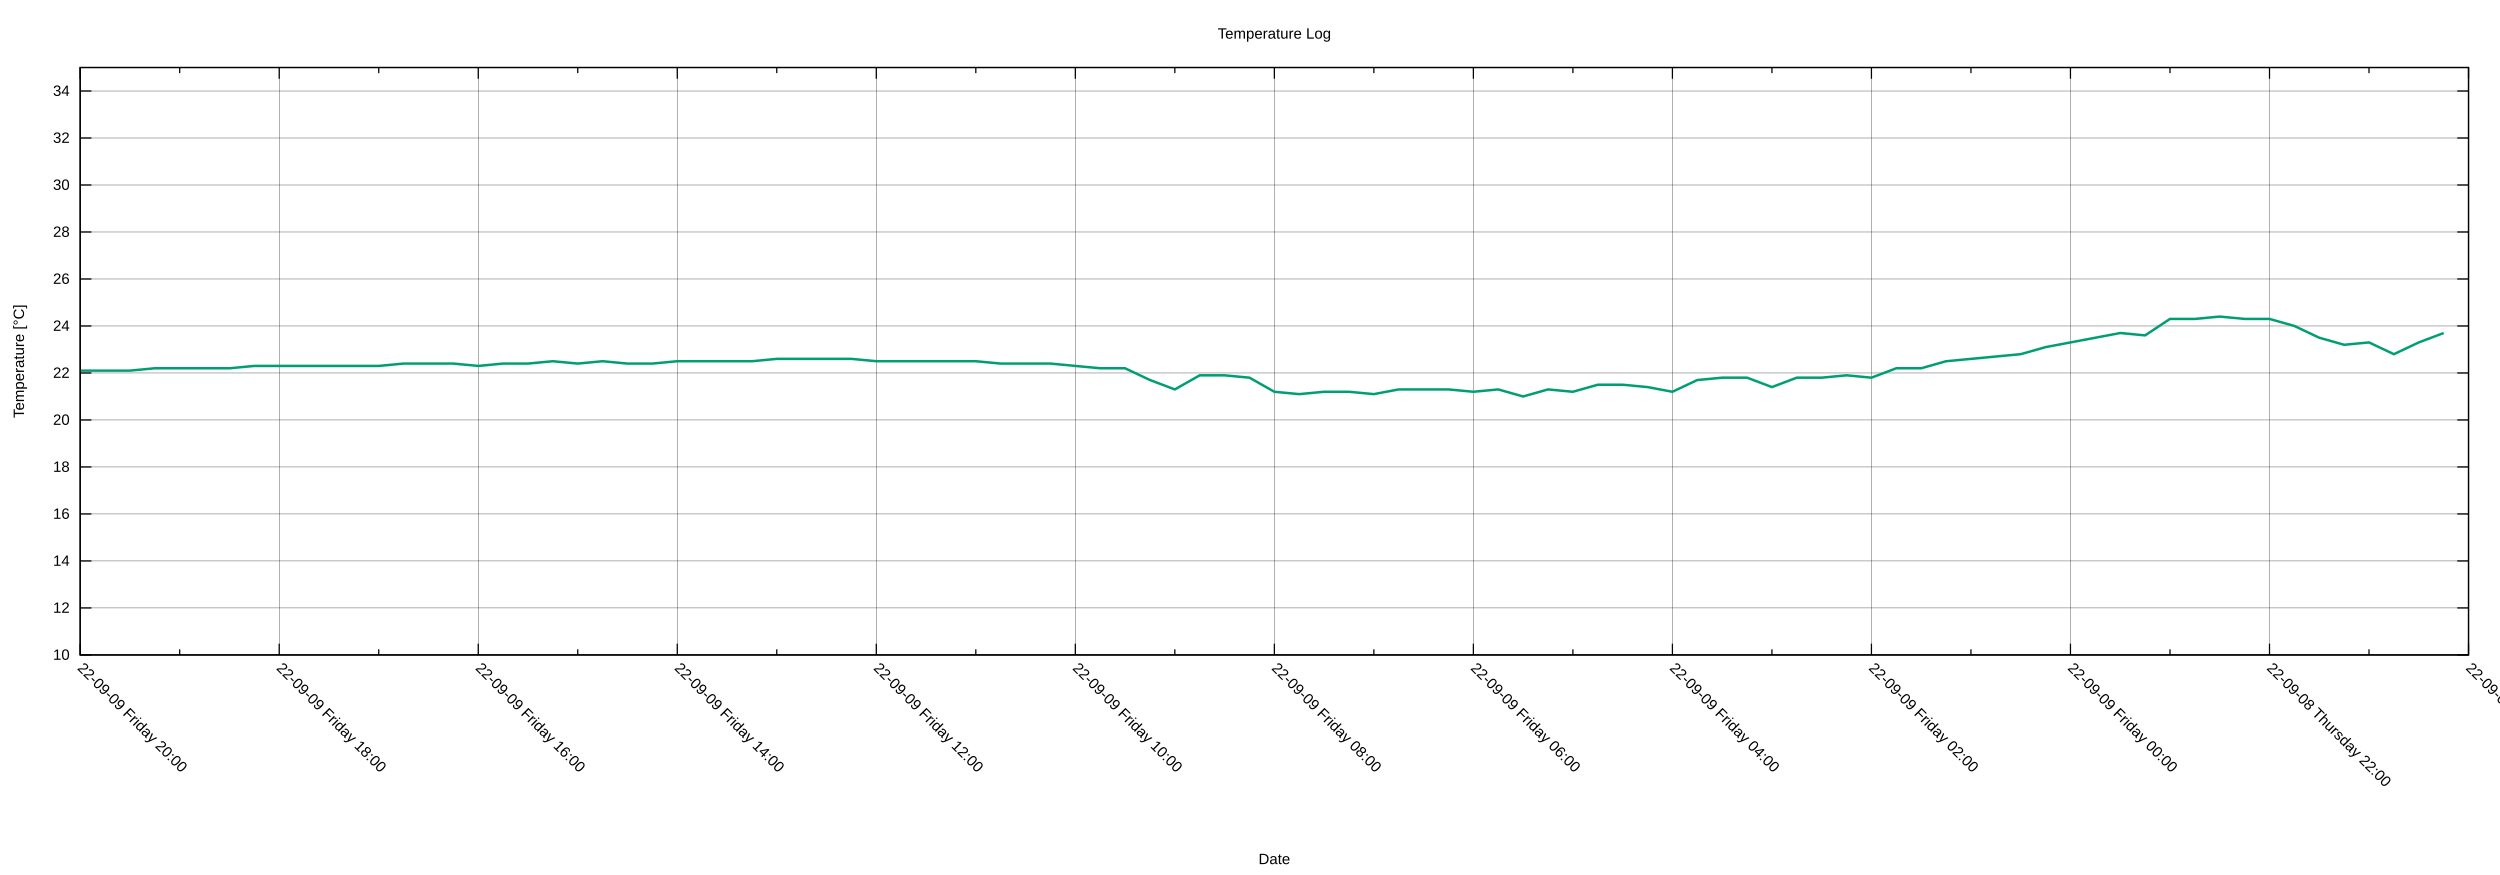
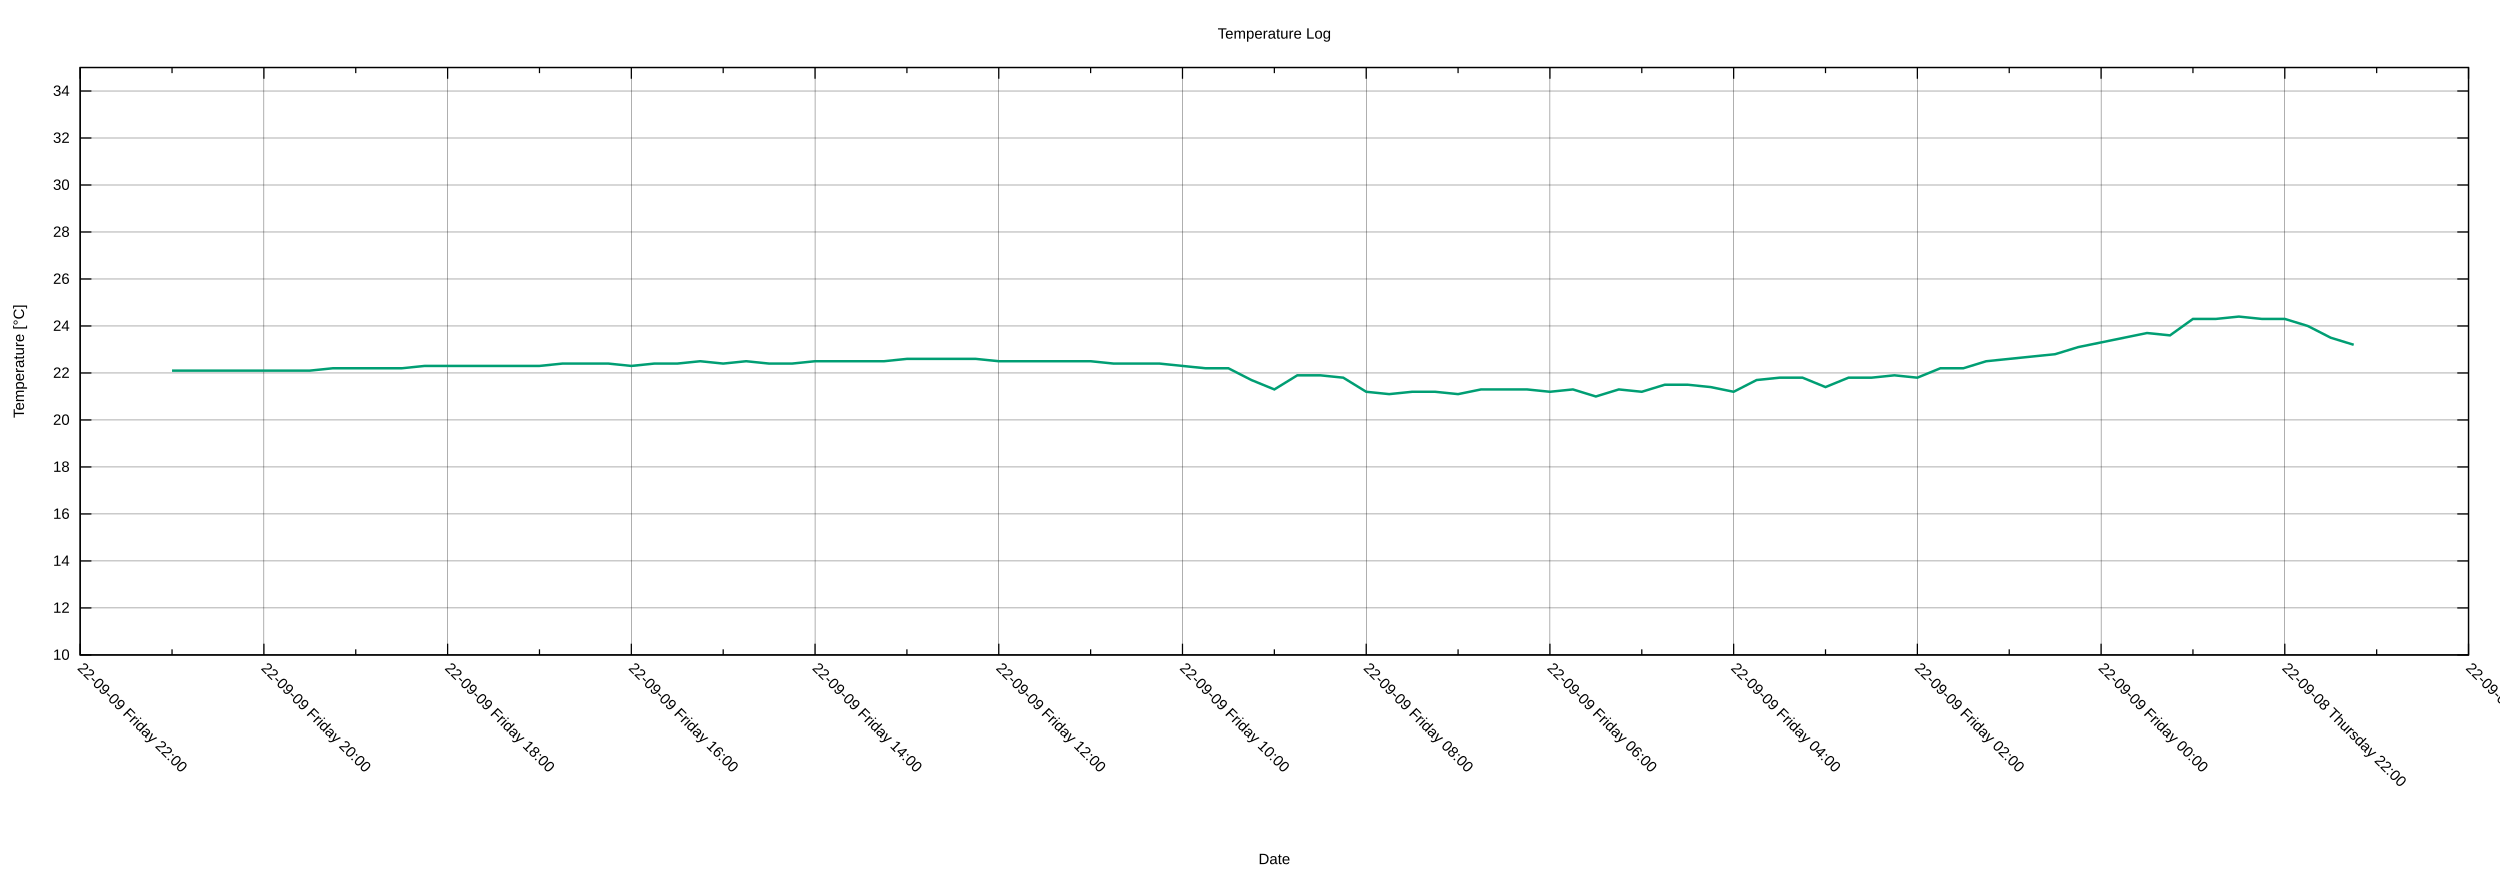
<svg xmlns="http://www.w3.org/2000/svg" xmlns:xlink="http://www.w3.org/1999/xlink" width="2000" height="700" viewBox="0 0 2000 700">
  <g id="gnuplot_canvas">
    <rect x="0" y="0" width="2000" height="700" fill="none" />
    <defs>
      <circle id="gpDot" r="0.5" stroke-width="0.5" stroke="currentColor" />
      <path id="gpPt0" stroke-width="0.222" stroke="currentColor" d="M-1,0 h2 M0,-1 v2" />
      <path id="gpPt1" stroke-width="0.222" stroke="currentColor" d="M-1,-1 L1,1 M1,-1 L-1,1" />
      <path id="gpPt2" stroke-width="0.222" stroke="currentColor" d="M-1,0 L1,0 M0,-1 L0,1 M-1,-1 L1,1 M-1,1 L1,-1" />
      <rect id="gpPt3" stroke-width="0.222" stroke="currentColor" x="-1" y="-1" width="2" height="2" />
      <rect id="gpPt4" stroke-width="0.222" stroke="currentColor" fill="currentColor" x="-1" y="-1" width="2" height="2" />
      <circle id="gpPt5" stroke-width="0.222" stroke="currentColor" cx="0" cy="0" r="1" />
      <use xlink:href="#gpPt5" id="gpPt6" fill="currentColor" stroke="none" />
      <path id="gpPt7" stroke-width="0.222" stroke="currentColor" d="M0,-1.33 L-1.33,0.67 L1.33,0.67 z" />
      <use xlink:href="#gpPt7" id="gpPt8" fill="currentColor" stroke="none" />
      <use xlink:href="#gpPt7" id="gpPt9" stroke="currentColor" transform="rotate(180)" />
      <use xlink:href="#gpPt9" id="gpPt10" fill="currentColor" stroke="none" />
      <use xlink:href="#gpPt3" id="gpPt11" stroke="currentColor" transform="rotate(45)" />
      <use xlink:href="#gpPt11" id="gpPt12" fill="currentColor" stroke="none" />
      <path id="gpPt13" stroke-width="0.222" stroke="currentColor" d="M0,1.330 L1.265,0.411 L0.782,-1.067 L-0.782,-1.076 L-1.265,0.411 z" />
      <use xlink:href="#gpPt13" id="gpPt14" fill="currentColor" stroke="none" />
      <filter id="textbox" filterUnits="objectBoundingBox" x="0" y="0" height="1" width="1">
        <feFlood flood-color="white" flood-opacity="1" result="bgnd" />
        <feComposite in="SourceGraphic" in2="bgnd" operator="atop" />
      </filter>
      <filter id="greybox" filterUnits="objectBoundingBox" x="0" y="0" height="1" width="1">
        <feFlood flood-color="lightgrey" flood-opacity="1" result="grey" />
        <feComposite in="SourceGraphic" in2="grey" operator="atop" />
      </filter>
    </defs>
    <g fill="none" color="white" stroke="currentColor" stroke-width="1.00" stroke-linecap="butt" stroke-linejoin="miter">
</g>
    <g fill="none" color="black" stroke="currentColor" stroke-width="1.00" stroke-linecap="butt" stroke-linejoin="miter">
</g>
    <g fill="none" color="black" stroke="black" stroke-width="0.25" stroke-linecap="butt" stroke-linejoin="miter">
</g>
    <g fill="none" color="black" stroke="currentColor" stroke-width="0.25" stroke-linecap="butt" stroke-linejoin="miter">
      <path stroke="black" class="gridline" d="M64.14,523.95 L1974.82,523.95  " />
    </g>
    <g fill="none" color="black" stroke="black" stroke-width="1.00" stroke-linecap="butt" stroke-linejoin="miter">
</g>
    <g fill="none" color="black" stroke="currentColor" stroke-width="1.00" stroke-linecap="butt" stroke-linejoin="miter">
      <path stroke="black" d="M64.14,523.95 L73.14,523.95 M1974.82,523.95 L1965.82,523.95  " />
      <g transform="translate(55.75,527.85)" stroke="none" fill="black" font-family="Arial" font-size="12.00" text-anchor="end">
        <text>
          <tspan font-family="Arial"> 10</tspan>
        </text>
      </g>
    </g>
    <g fill="none" color="black" stroke="currentColor" stroke-width="1.00" stroke-linecap="butt" stroke-linejoin="miter">
</g>
    <g fill="none" color="black" stroke="black" stroke-width="0.25" stroke-linecap="butt" stroke-linejoin="miter">
</g>
    <g fill="none" color="black" stroke="currentColor" stroke-width="0.25" stroke-linecap="butt" stroke-linejoin="miter">
      <path stroke="black" class="gridline" d="M64.14,486.35 L1974.82,486.35  " />
    </g>
    <g fill="none" color="black" stroke="black" stroke-width="1.00" stroke-linecap="butt" stroke-linejoin="miter">
</g>
    <g fill="none" color="black" stroke="currentColor" stroke-width="1.00" stroke-linecap="butt" stroke-linejoin="miter">
      <path stroke="black" d="M64.14,486.35 L73.14,486.35 M1974.82,486.35 L1965.82,486.35  " />
      <g transform="translate(55.75,490.25)" stroke="none" fill="black" font-family="Arial" font-size="12.00" text-anchor="end">
        <text>
          <tspan font-family="Arial"> 12</tspan>
        </text>
      </g>
    </g>
    <g fill="none" color="black" stroke="currentColor" stroke-width="1.00" stroke-linecap="butt" stroke-linejoin="miter">
</g>
    <g fill="none" color="black" stroke="black" stroke-width="0.25" stroke-linecap="butt" stroke-linejoin="miter">
</g>
    <g fill="none" color="black" stroke="currentColor" stroke-width="0.25" stroke-linecap="butt" stroke-linejoin="miter">
      <path stroke="black" class="gridline" d="M64.14,448.76 L1974.82,448.76  " />
    </g>
    <g fill="none" color="black" stroke="black" stroke-width="1.00" stroke-linecap="butt" stroke-linejoin="miter">
</g>
    <g fill="none" color="black" stroke="currentColor" stroke-width="1.00" stroke-linecap="butt" stroke-linejoin="miter">
      <path stroke="black" d="M64.14,448.76 L73.14,448.76 M1974.82,448.76 L1965.82,448.76  " />
      <g transform="translate(55.75,452.66)" stroke="none" fill="black" font-family="Arial" font-size="12.00" text-anchor="end">
        <text>
          <tspan font-family="Arial"> 14</tspan>
        </text>
      </g>
    </g>
    <g fill="none" color="black" stroke="currentColor" stroke-width="1.00" stroke-linecap="butt" stroke-linejoin="miter">
</g>
    <g fill="none" color="black" stroke="black" stroke-width="0.25" stroke-linecap="butt" stroke-linejoin="miter">
</g>
    <g fill="none" color="black" stroke="currentColor" stroke-width="0.25" stroke-linecap="butt" stroke-linejoin="miter">
      <path stroke="black" class="gridline" d="M64.14,411.16 L1974.82,411.16  " />
    </g>
    <g fill="none" color="black" stroke="black" stroke-width="1.00" stroke-linecap="butt" stroke-linejoin="miter">
</g>
    <g fill="none" color="black" stroke="currentColor" stroke-width="1.00" stroke-linecap="butt" stroke-linejoin="miter">
      <path stroke="black" d="M64.14,411.16 L73.14,411.16 M1974.82,411.16 L1965.82,411.16  " />
      <g transform="translate(55.75,415.06)" stroke="none" fill="black" font-family="Arial" font-size="12.00" text-anchor="end">
        <text>
          <tspan font-family="Arial"> 16</tspan>
        </text>
      </g>
    </g>
    <g fill="none" color="black" stroke="currentColor" stroke-width="1.00" stroke-linecap="butt" stroke-linejoin="miter">
</g>
    <g fill="none" color="black" stroke="black" stroke-width="0.25" stroke-linecap="butt" stroke-linejoin="miter">
</g>
    <g fill="none" color="black" stroke="currentColor" stroke-width="0.25" stroke-linecap="butt" stroke-linejoin="miter">
      <path stroke="black" class="gridline" d="M64.14,373.57 L1974.82,373.57  " />
    </g>
    <g fill="none" color="black" stroke="black" stroke-width="1.00" stroke-linecap="butt" stroke-linejoin="miter">
</g>
    <g fill="none" color="black" stroke="currentColor" stroke-width="1.00" stroke-linecap="butt" stroke-linejoin="miter">
      <path stroke="black" d="M64.14,373.57 L73.14,373.57 M1974.82,373.57 L1965.82,373.57  " />
      <g transform="translate(55.75,377.47)" stroke="none" fill="black" font-family="Arial" font-size="12.00" text-anchor="end">
        <text>
          <tspan font-family="Arial"> 18</tspan>
        </text>
      </g>
    </g>
    <g fill="none" color="black" stroke="currentColor" stroke-width="1.00" stroke-linecap="butt" stroke-linejoin="miter">
</g>
    <g fill="none" color="black" stroke="black" stroke-width="0.25" stroke-linecap="butt" stroke-linejoin="miter">
</g>
    <g fill="none" color="black" stroke="currentColor" stroke-width="0.25" stroke-linecap="butt" stroke-linejoin="miter">
      <path stroke="black" class="gridline" d="M64.14,335.97 L1974.82,335.97  " />
    </g>
    <g fill="none" color="black" stroke="black" stroke-width="1.00" stroke-linecap="butt" stroke-linejoin="miter">
</g>
    <g fill="none" color="black" stroke="currentColor" stroke-width="1.00" stroke-linecap="butt" stroke-linejoin="miter">
      <path stroke="black" d="M64.14,335.97 L73.14,335.97 M1974.82,335.97 L1965.82,335.97  " />
      <g transform="translate(55.75,339.87)" stroke="none" fill="black" font-family="Arial" font-size="12.00" text-anchor="end">
        <text>
          <tspan font-family="Arial"> 20</tspan>
        </text>
      </g>
    </g>
    <g fill="none" color="black" stroke="currentColor" stroke-width="1.00" stroke-linecap="butt" stroke-linejoin="miter">
</g>
    <g fill="none" color="black" stroke="black" stroke-width="0.25" stroke-linecap="butt" stroke-linejoin="miter">
</g>
    <g fill="none" color="black" stroke="currentColor" stroke-width="0.25" stroke-linecap="butt" stroke-linejoin="miter">
      <path stroke="black" class="gridline" d="M64.14,298.38 L1974.82,298.38  " />
    </g>
    <g fill="none" color="black" stroke="black" stroke-width="1.00" stroke-linecap="butt" stroke-linejoin="miter">
</g>
    <g fill="none" color="black" stroke="currentColor" stroke-width="1.00" stroke-linecap="butt" stroke-linejoin="miter">
      <path stroke="black" d="M64.14,298.38 L73.14,298.38 M1974.82,298.38 L1965.82,298.38  " />
      <g transform="translate(55.75,302.28)" stroke="none" fill="black" font-family="Arial" font-size="12.00" text-anchor="end">
        <text>
          <tspan font-family="Arial"> 22</tspan>
        </text>
      </g>
    </g>
    <g fill="none" color="black" stroke="currentColor" stroke-width="1.00" stroke-linecap="butt" stroke-linejoin="miter">
</g>
    <g fill="none" color="black" stroke="black" stroke-width="0.25" stroke-linecap="butt" stroke-linejoin="miter">
</g>
    <g fill="none" color="black" stroke="currentColor" stroke-width="0.25" stroke-linecap="butt" stroke-linejoin="miter">
      <path stroke="black" class="gridline" d="M64.14,260.78 L1974.82,260.78  " />
    </g>
    <g fill="none" color="black" stroke="black" stroke-width="1.00" stroke-linecap="butt" stroke-linejoin="miter">
</g>
    <g fill="none" color="black" stroke="currentColor" stroke-width="1.00" stroke-linecap="butt" stroke-linejoin="miter">
      <path stroke="black" d="M64.14,260.78 L73.14,260.78 M1974.82,260.78 L1965.82,260.78  " />
      <g transform="translate(55.75,264.68)" stroke="none" fill="black" font-family="Arial" font-size="12.00" text-anchor="end">
        <text>
          <tspan font-family="Arial"> 24</tspan>
        </text>
      </g>
    </g>
    <g fill="none" color="black" stroke="currentColor" stroke-width="1.00" stroke-linecap="butt" stroke-linejoin="miter">
</g>
    <g fill="none" color="black" stroke="black" stroke-width="0.25" stroke-linecap="butt" stroke-linejoin="miter">
</g>
    <g fill="none" color="black" stroke="currentColor" stroke-width="0.25" stroke-linecap="butt" stroke-linejoin="miter">
      <path stroke="black" class="gridline" d="M64.14,223.19 L1974.82,223.19  " />
    </g>
    <g fill="none" color="black" stroke="black" stroke-width="1.00" stroke-linecap="butt" stroke-linejoin="miter">
</g>
    <g fill="none" color="black" stroke="currentColor" stroke-width="1.00" stroke-linecap="butt" stroke-linejoin="miter">
      <path stroke="black" d="M64.14,223.19 L73.14,223.19 M1974.82,223.19 L1965.82,223.19  " />
      <g transform="translate(55.75,227.09)" stroke="none" fill="black" font-family="Arial" font-size="12.00" text-anchor="end">
        <text>
          <tspan font-family="Arial"> 26</tspan>
        </text>
      </g>
    </g>
    <g fill="none" color="black" stroke="currentColor" stroke-width="1.00" stroke-linecap="butt" stroke-linejoin="miter">
</g>
    <g fill="none" color="black" stroke="black" stroke-width="0.25" stroke-linecap="butt" stroke-linejoin="miter">
</g>
    <g fill="none" color="black" stroke="currentColor" stroke-width="0.25" stroke-linecap="butt" stroke-linejoin="miter">
      <path stroke="black" class="gridline" d="M64.14,185.59 L1974.82,185.59  " />
    </g>
    <g fill="none" color="black" stroke="black" stroke-width="1.00" stroke-linecap="butt" stroke-linejoin="miter">
</g>
    <g fill="none" color="black" stroke="currentColor" stroke-width="1.00" stroke-linecap="butt" stroke-linejoin="miter">
      <path stroke="black" d="M64.14,185.59 L73.14,185.59 M1974.82,185.59 L1965.82,185.59  " />
      <g transform="translate(55.75,189.49)" stroke="none" fill="black" font-family="Arial" font-size="12.00" text-anchor="end">
        <text>
          <tspan font-family="Arial"> 28</tspan>
        </text>
      </g>
    </g>
    <g fill="none" color="black" stroke="currentColor" stroke-width="1.00" stroke-linecap="butt" stroke-linejoin="miter">
</g>
    <g fill="none" color="black" stroke="black" stroke-width="0.25" stroke-linecap="butt" stroke-linejoin="miter">
</g>
    <g fill="none" color="black" stroke="currentColor" stroke-width="0.25" stroke-linecap="butt" stroke-linejoin="miter">
      <path stroke="black" class="gridline" d="M64.14,148.00 L1974.82,148.00  " />
    </g>
    <g fill="none" color="black" stroke="black" stroke-width="1.00" stroke-linecap="butt" stroke-linejoin="miter">
</g>
    <g fill="none" color="black" stroke="currentColor" stroke-width="1.00" stroke-linecap="butt" stroke-linejoin="miter">
      <path stroke="black" d="M64.14,148.00 L73.14,148.00 M1974.82,148.00 L1965.82,148.00  " />
      <g transform="translate(55.75,151.90)" stroke="none" fill="black" font-family="Arial" font-size="12.00" text-anchor="end">
        <text>
          <tspan font-family="Arial"> 30</tspan>
        </text>
      </g>
    </g>
    <g fill="none" color="black" stroke="currentColor" stroke-width="1.00" stroke-linecap="butt" stroke-linejoin="miter">
</g>
    <g fill="none" color="black" stroke="black" stroke-width="0.25" stroke-linecap="butt" stroke-linejoin="miter">
</g>
    <g fill="none" color="black" stroke="currentColor" stroke-width="0.25" stroke-linecap="butt" stroke-linejoin="miter">
      <path stroke="black" class="gridline" d="M64.14,110.40 L1974.82,110.40  " />
    </g>
    <g fill="none" color="black" stroke="black" stroke-width="1.00" stroke-linecap="butt" stroke-linejoin="miter">
</g>
    <g fill="none" color="black" stroke="currentColor" stroke-width="1.00" stroke-linecap="butt" stroke-linejoin="miter">
      <path stroke="black" d="M64.14,110.40 L73.14,110.40 M1974.82,110.40 L1965.82,110.40  " />
      <g transform="translate(55.75,114.30)" stroke="none" fill="black" font-family="Arial" font-size="12.00" text-anchor="end">
        <text>
          <tspan font-family="Arial"> 32</tspan>
        </text>
      </g>
    </g>
    <g fill="none" color="black" stroke="currentColor" stroke-width="1.00" stroke-linecap="butt" stroke-linejoin="miter">
</g>
    <g fill="none" color="black" stroke="black" stroke-width="0.25" stroke-linecap="butt" stroke-linejoin="miter">
</g>
    <g fill="none" color="black" stroke="currentColor" stroke-width="0.25" stroke-linecap="butt" stroke-linejoin="miter">
      <path stroke="black" class="gridline" d="M64.14,72.81 L1974.82,72.81  " />
    </g>
    <g fill="none" color="black" stroke="black" stroke-width="1.00" stroke-linecap="butt" stroke-linejoin="miter">
</g>
    <g fill="none" color="black" stroke="currentColor" stroke-width="1.00" stroke-linecap="butt" stroke-linejoin="miter">
      <path stroke="black" d="M64.14,72.81 L73.14,72.81 M1974.82,72.81 L1965.82,72.81  " />
      <g transform="translate(55.75,76.71)" stroke="none" fill="black" font-family="Arial" font-size="12.00" text-anchor="end">
        <text>
          <tspan font-family="Arial"> 34</tspan>
        </text>
      </g>
    </g>
    <g fill="none" color="black" stroke="currentColor" stroke-width="1.00" stroke-linecap="butt" stroke-linejoin="miter">
</g>
    <g fill="none" color="black" stroke="black" stroke-width="0.25" stroke-linecap="butt" stroke-linejoin="miter">
</g>
    <g fill="none" color="black" stroke="currentColor" stroke-width="0.25" stroke-linecap="butt" stroke-linejoin="miter">
      <path stroke="black" class="gridline" d="M1974.82,523.95 L1974.82,54.01  " />
    </g>
    <g fill="none" color="black" stroke="black" stroke-width="1.00" stroke-linecap="butt" stroke-linejoin="miter">
</g>
    <g fill="none" color="black" stroke="currentColor" stroke-width="1.00" stroke-linecap="butt" stroke-linejoin="miter">
      <path stroke="black" d="M1974.82,523.95 L1974.82,514.95 M1974.82,54.01 L1974.82,63.01  " />
      <g transform="translate(1972.06,535.10) rotate(45)" stroke="none" fill="black" font-family="Arial" font-size="12.00" text-anchor="start">
        <text>
          <tspan font-family="Arial">22-09-08 Thursday 20:00</tspan>
        </text>
      </g>
    </g>
    <g fill="none" color="black" stroke="currentColor" stroke-width="1.00" stroke-linecap="butt" stroke-linejoin="miter">
-       <path stroke="black" d="M1895.21,523.95 L1895.21,519.45 M1895.21,54.01 L1895.21,58.51  " />
-     </g>
-     <g fill="none" color="black" stroke="black" stroke-width="0.25" stroke-linecap="butt" stroke-linejoin="miter">
- </g>
-     <g fill="none" color="black" stroke="currentColor" stroke-width="0.25" stroke-linecap="butt" stroke-linejoin="miter">
-       <path stroke="black" class="gridline" d="M1815.60,523.95 L1815.60,54.01  " />
-     </g>
-     <g fill="none" color="black" stroke="black" stroke-width="1.00" stroke-linecap="butt" stroke-linejoin="miter">
- </g>
-     <g fill="none" color="black" stroke="currentColor" stroke-width="1.00" stroke-linecap="butt" stroke-linejoin="miter">
-       <path stroke="black" d="M1815.60,523.95 L1815.60,514.95 M1815.60,54.01 L1815.60,63.01  " />
-       <g transform="translate(1812.84,535.10) rotate(45)" stroke="none" fill="black" font-family="Arial" font-size="12.00" text-anchor="start">
+       <path stroke="black" d="M1901.33,523.95 L1901.33,519.45 M1901.33,54.01 L1901.33,58.51  " />
+     </g>
+     <g fill="none" color="black" stroke="black" stroke-width="0.25" stroke-linecap="butt" stroke-linejoin="miter">
+ </g>
+     <g fill="none" color="black" stroke="currentColor" stroke-width="0.25" stroke-linecap="butt" stroke-linejoin="miter">
+       <path stroke="black" class="gridline" d="M1827.84,523.95 L1827.84,54.01  " />
+     </g>
+     <g fill="none" color="black" stroke="black" stroke-width="1.00" stroke-linecap="butt" stroke-linejoin="miter">
+ </g>
+     <g fill="none" color="black" stroke="currentColor" stroke-width="1.00" stroke-linecap="butt" stroke-linejoin="miter">
+       <path stroke="black" d="M1827.84,523.95 L1827.84,514.95 M1827.84,54.01 L1827.84,63.01  " />
+       <g transform="translate(1825.08,535.10) rotate(45)" stroke="none" fill="black" font-family="Arial" font-size="12.00" text-anchor="start">
        <text>
          <tspan font-family="Arial">22-09-08 Thursday 22:00</tspan>
        </text>
      </g>
    </g>
    <g fill="none" color="black" stroke="currentColor" stroke-width="1.00" stroke-linecap="butt" stroke-linejoin="miter">
-       <path stroke="black" d="M1735.99,523.95 L1735.99,519.45 M1735.99,54.01 L1735.99,58.51  " />
-     </g>
-     <g fill="none" color="black" stroke="black" stroke-width="0.25" stroke-linecap="butt" stroke-linejoin="miter">
- </g>
-     <g fill="none" color="black" stroke="currentColor" stroke-width="0.25" stroke-linecap="butt" stroke-linejoin="miter">
-       <path stroke="black" class="gridline" d="M1656.37,523.95 L1656.37,54.01  " />
-     </g>
-     <g fill="none" color="black" stroke="black" stroke-width="1.00" stroke-linecap="butt" stroke-linejoin="miter">
- </g>
-     <g fill="none" color="black" stroke="currentColor" stroke-width="1.00" stroke-linecap="butt" stroke-linejoin="miter">
-       <path stroke="black" d="M1656.37,523.95 L1656.37,514.95 M1656.37,54.01 L1656.37,63.01  " />
-       <g transform="translate(1653.61,535.10) rotate(45)" stroke="none" fill="black" font-family="Arial" font-size="12.00" text-anchor="start">
+       <path stroke="black" d="M1754.36,523.95 L1754.36,519.45 M1754.36,54.01 L1754.36,58.51  " />
+     </g>
+     <g fill="none" color="black" stroke="black" stroke-width="0.25" stroke-linecap="butt" stroke-linejoin="miter">
+ </g>
+     <g fill="none" color="black" stroke="currentColor" stroke-width="0.25" stroke-linecap="butt" stroke-linejoin="miter">
+       <path stroke="black" class="gridline" d="M1680.87,523.95 L1680.87,54.01  " />
+     </g>
+     <g fill="none" color="black" stroke="black" stroke-width="1.00" stroke-linecap="butt" stroke-linejoin="miter">
+ </g>
+     <g fill="none" color="black" stroke="currentColor" stroke-width="1.00" stroke-linecap="butt" stroke-linejoin="miter">
+       <path stroke="black" d="M1680.87,523.95 L1680.87,514.95 M1680.87,54.01 L1680.87,63.01  " />
+       <g transform="translate(1678.11,535.10) rotate(45)" stroke="none" fill="black" font-family="Arial" font-size="12.00" text-anchor="start">
        <text>
          <tspan font-family="Arial">22-09-09 Friday 00:00</tspan>
        </text>
      </g>
    </g>
    <g fill="none" color="black" stroke="currentColor" stroke-width="1.00" stroke-linecap="butt" stroke-linejoin="miter">
-       <path stroke="black" d="M1576.76,523.95 L1576.76,519.45 M1576.76,54.01 L1576.76,58.51  " />
-     </g>
-     <g fill="none" color="black" stroke="black" stroke-width="0.25" stroke-linecap="butt" stroke-linejoin="miter">
- </g>
-     <g fill="none" color="black" stroke="currentColor" stroke-width="0.25" stroke-linecap="butt" stroke-linejoin="miter">
-       <path stroke="black" class="gridline" d="M1497.15,523.95 L1497.15,54.01  " />
-     </g>
-     <g fill="none" color="black" stroke="black" stroke-width="1.00" stroke-linecap="butt" stroke-linejoin="miter">
- </g>
-     <g fill="none" color="black" stroke="currentColor" stroke-width="1.00" stroke-linecap="butt" stroke-linejoin="miter">
-       <path stroke="black" d="M1497.15,523.95 L1497.15,514.95 M1497.15,54.01 L1497.15,63.01  " />
-       <g transform="translate(1494.39,535.10) rotate(45)" stroke="none" fill="black" font-family="Arial" font-size="12.00" text-anchor="start">
+       <path stroke="black" d="M1607.38,523.95 L1607.38,519.45 M1607.38,54.01 L1607.38,58.51  " />
+     </g>
+     <g fill="none" color="black" stroke="black" stroke-width="0.25" stroke-linecap="butt" stroke-linejoin="miter">
+ </g>
+     <g fill="none" color="black" stroke="currentColor" stroke-width="0.25" stroke-linecap="butt" stroke-linejoin="miter">
+       <path stroke="black" class="gridline" d="M1533.89,523.95 L1533.89,54.01  " />
+     </g>
+     <g fill="none" color="black" stroke="black" stroke-width="1.00" stroke-linecap="butt" stroke-linejoin="miter">
+ </g>
+     <g fill="none" color="black" stroke="currentColor" stroke-width="1.00" stroke-linecap="butt" stroke-linejoin="miter">
+       <path stroke="black" d="M1533.89,523.95 L1533.89,514.95 M1533.89,54.01 L1533.89,63.01  " />
+       <g transform="translate(1531.13,535.10) rotate(45)" stroke="none" fill="black" font-family="Arial" font-size="12.00" text-anchor="start">
        <text>
          <tspan font-family="Arial">22-09-09 Friday 02:00</tspan>
        </text>
      </g>
    </g>
    <g fill="none" color="black" stroke="currentColor" stroke-width="1.00" stroke-linecap="butt" stroke-linejoin="miter">
-       <path stroke="black" d="M1417.54,523.95 L1417.54,519.45 M1417.54,54.01 L1417.54,58.51  " />
-     </g>
-     <g fill="none" color="black" stroke="black" stroke-width="0.25" stroke-linecap="butt" stroke-linejoin="miter">
- </g>
-     <g fill="none" color="black" stroke="currentColor" stroke-width="0.25" stroke-linecap="butt" stroke-linejoin="miter">
-       <path stroke="black" class="gridline" d="M1337.93,523.95 L1337.93,54.01  " />
-     </g>
-     <g fill="none" color="black" stroke="black" stroke-width="1.00" stroke-linecap="butt" stroke-linejoin="miter">
- </g>
-     <g fill="none" color="black" stroke="currentColor" stroke-width="1.00" stroke-linecap="butt" stroke-linejoin="miter">
-       <path stroke="black" d="M1337.93,523.95 L1337.93,514.95 M1337.93,54.01 L1337.93,63.01  " />
-       <g transform="translate(1335.17,535.10) rotate(45)" stroke="none" fill="black" font-family="Arial" font-size="12.00" text-anchor="start">
+       <path stroke="black" d="M1460.41,523.95 L1460.41,519.45 M1460.41,54.01 L1460.41,58.51  " />
+     </g>
+     <g fill="none" color="black" stroke="black" stroke-width="0.25" stroke-linecap="butt" stroke-linejoin="miter">
+ </g>
+     <g fill="none" color="black" stroke="currentColor" stroke-width="0.25" stroke-linecap="butt" stroke-linejoin="miter">
+       <path stroke="black" class="gridline" d="M1386.92,523.95 L1386.92,54.01  " />
+     </g>
+     <g fill="none" color="black" stroke="black" stroke-width="1.00" stroke-linecap="butt" stroke-linejoin="miter">
+ </g>
+     <g fill="none" color="black" stroke="currentColor" stroke-width="1.00" stroke-linecap="butt" stroke-linejoin="miter">
+       <path stroke="black" d="M1386.92,523.95 L1386.92,514.95 M1386.92,54.01 L1386.92,63.01  " />
+       <g transform="translate(1384.16,535.10) rotate(45)" stroke="none" fill="black" font-family="Arial" font-size="12.00" text-anchor="start">
        <text>
          <tspan font-family="Arial">22-09-09 Friday 04:00</tspan>
        </text>
      </g>
    </g>
    <g fill="none" color="black" stroke="currentColor" stroke-width="1.00" stroke-linecap="butt" stroke-linejoin="miter">
-       <path stroke="black" d="M1258.32,523.95 L1258.32,519.45 M1258.32,54.01 L1258.32,58.51  " />
-     </g>
-     <g fill="none" color="black" stroke="black" stroke-width="0.25" stroke-linecap="butt" stroke-linejoin="miter">
- </g>
-     <g fill="none" color="black" stroke="currentColor" stroke-width="0.25" stroke-linecap="butt" stroke-linejoin="miter">
-       <path stroke="black" class="gridline" d="M1178.70,523.95 L1178.70,54.01  " />
-     </g>
-     <g fill="none" color="black" stroke="black" stroke-width="1.00" stroke-linecap="butt" stroke-linejoin="miter">
- </g>
-     <g fill="none" color="black" stroke="currentColor" stroke-width="1.00" stroke-linecap="butt" stroke-linejoin="miter">
-       <path stroke="black" d="M1178.70,523.95 L1178.70,514.95 M1178.70,54.01 L1178.70,63.01  " />
-       <g transform="translate(1175.94,535.10) rotate(45)" stroke="none" fill="black" font-family="Arial" font-size="12.00" text-anchor="start">
+       <path stroke="black" d="M1313.43,523.95 L1313.43,519.45 M1313.43,54.01 L1313.43,58.51  " />
+     </g>
+     <g fill="none" color="black" stroke="black" stroke-width="0.25" stroke-linecap="butt" stroke-linejoin="miter">
+ </g>
+     <g fill="none" color="black" stroke="currentColor" stroke-width="0.25" stroke-linecap="butt" stroke-linejoin="miter">
+       <path stroke="black" class="gridline" d="M1239.94,523.95 L1239.94,54.01  " />
+     </g>
+     <g fill="none" color="black" stroke="black" stroke-width="1.00" stroke-linecap="butt" stroke-linejoin="miter">
+ </g>
+     <g fill="none" color="black" stroke="currentColor" stroke-width="1.00" stroke-linecap="butt" stroke-linejoin="miter">
+       <path stroke="black" d="M1239.94,523.95 L1239.94,514.95 M1239.94,54.01 L1239.94,63.01  " />
+       <g transform="translate(1237.18,535.10) rotate(45)" stroke="none" fill="black" font-family="Arial" font-size="12.00" text-anchor="start">
        <text>
          <tspan font-family="Arial">22-09-09 Friday 06:00</tspan>
        </text>
      </g>
    </g>
    <g fill="none" color="black" stroke="currentColor" stroke-width="1.00" stroke-linecap="butt" stroke-linejoin="miter">
-       <path stroke="black" d="M1099.09,523.95 L1099.09,519.45 M1099.09,54.01 L1099.09,58.51  " />
-     </g>
-     <g fill="none" color="black" stroke="black" stroke-width="0.25" stroke-linecap="butt" stroke-linejoin="miter">
- </g>
-     <g fill="none" color="black" stroke="currentColor" stroke-width="0.25" stroke-linecap="butt" stroke-linejoin="miter">
-       <path stroke="black" class="gridline" d="M1019.48,523.95 L1019.48,54.01  " />
-     </g>
-     <g fill="none" color="black" stroke="black" stroke-width="1.00" stroke-linecap="butt" stroke-linejoin="miter">
- </g>
-     <g fill="none" color="black" stroke="currentColor" stroke-width="1.00" stroke-linecap="butt" stroke-linejoin="miter">
-       <path stroke="black" d="M1019.48,523.95 L1019.48,514.95 M1019.48,54.01 L1019.48,63.01  " />
-       <g transform="translate(1016.72,535.10) rotate(45)" stroke="none" fill="black" font-family="Arial" font-size="12.00" text-anchor="start">
+       <path stroke="black" d="M1166.46,523.95 L1166.46,519.45 M1166.46,54.01 L1166.46,58.51  " />
+     </g>
+     <g fill="none" color="black" stroke="black" stroke-width="0.25" stroke-linecap="butt" stroke-linejoin="miter">
+ </g>
+     <g fill="none" color="black" stroke="currentColor" stroke-width="0.25" stroke-linecap="butt" stroke-linejoin="miter">
+       <path stroke="black" class="gridline" d="M1092.97,523.95 L1092.97,54.01  " />
+     </g>
+     <g fill="none" color="black" stroke="black" stroke-width="1.00" stroke-linecap="butt" stroke-linejoin="miter">
+ </g>
+     <g fill="none" color="black" stroke="currentColor" stroke-width="1.00" stroke-linecap="butt" stroke-linejoin="miter">
+       <path stroke="black" d="M1092.97,523.95 L1092.97,514.95 M1092.97,54.01 L1092.97,63.01  " />
+       <g transform="translate(1090.21,535.10) rotate(45)" stroke="none" fill="black" font-family="Arial" font-size="12.00" text-anchor="start">
        <text>
          <tspan font-family="Arial">22-09-09 Friday 08:00</tspan>
        </text>
      </g>
    </g>
    <g fill="none" color="black" stroke="currentColor" stroke-width="1.00" stroke-linecap="butt" stroke-linejoin="miter">
-       <path stroke="black" d="M939.87,523.95 L939.87,519.45 M939.87,54.01 L939.87,58.51  " />
-     </g>
-     <g fill="none" color="black" stroke="black" stroke-width="0.25" stroke-linecap="butt" stroke-linejoin="miter">
- </g>
-     <g fill="none" color="black" stroke="currentColor" stroke-width="0.25" stroke-linecap="butt" stroke-linejoin="miter">
-       <path stroke="black" class="gridline" d="M860.26,523.95 L860.26,54.01  " />
-     </g>
-     <g fill="none" color="black" stroke="black" stroke-width="1.00" stroke-linecap="butt" stroke-linejoin="miter">
- </g>
-     <g fill="none" color="black" stroke="currentColor" stroke-width="1.00" stroke-linecap="butt" stroke-linejoin="miter">
-       <path stroke="black" d="M860.26,523.95 L860.26,514.95 M860.26,54.01 L860.26,63.01  " />
-       <g transform="translate(857.50,535.10) rotate(45)" stroke="none" fill="black" font-family="Arial" font-size="12.00" text-anchor="start">
+       <path stroke="black" d="M1019.48,523.95 L1019.48,519.45 M1019.48,54.01 L1019.48,58.51  " />
+     </g>
+     <g fill="none" color="black" stroke="black" stroke-width="0.25" stroke-linecap="butt" stroke-linejoin="miter">
+ </g>
+     <g fill="none" color="black" stroke="currentColor" stroke-width="0.25" stroke-linecap="butt" stroke-linejoin="miter">
+       <path stroke="black" class="gridline" d="M945.99,523.95 L945.99,54.01  " />
+     </g>
+     <g fill="none" color="black" stroke="black" stroke-width="1.00" stroke-linecap="butt" stroke-linejoin="miter">
+ </g>
+     <g fill="none" color="black" stroke="currentColor" stroke-width="1.00" stroke-linecap="butt" stroke-linejoin="miter">
+       <path stroke="black" d="M945.99,523.95 L945.99,514.95 M945.99,54.01 L945.99,63.01  " />
+       <g transform="translate(943.23,535.10) rotate(45)" stroke="none" fill="black" font-family="Arial" font-size="12.00" text-anchor="start">
        <text>
          <tspan font-family="Arial">22-09-09 Friday 10:00</tspan>
        </text>
      </g>
    </g>
    <g fill="none" color="black" stroke="currentColor" stroke-width="1.00" stroke-linecap="butt" stroke-linejoin="miter">
-       <path stroke="black" d="M780.65,523.95 L780.65,519.45 M780.65,54.01 L780.65,58.51  " />
-     </g>
-     <g fill="none" color="black" stroke="black" stroke-width="0.25" stroke-linecap="butt" stroke-linejoin="miter">
- </g>
-     <g fill="none" color="black" stroke="currentColor" stroke-width="0.25" stroke-linecap="butt" stroke-linejoin="miter">
-       <path stroke="black" class="gridline" d="M701.03,523.95 L701.03,54.01  " />
-     </g>
-     <g fill="none" color="black" stroke="black" stroke-width="1.00" stroke-linecap="butt" stroke-linejoin="miter">
- </g>
-     <g fill="none" color="black" stroke="currentColor" stroke-width="1.00" stroke-linecap="butt" stroke-linejoin="miter">
-       <path stroke="black" d="M701.03,523.95 L701.03,514.95 M701.03,54.01 L701.03,63.01  " />
-       <g transform="translate(698.27,535.10) rotate(45)" stroke="none" fill="black" font-family="Arial" font-size="12.00" text-anchor="start">
+       <path stroke="black" d="M872.50,523.95 L872.50,519.45 M872.50,54.01 L872.50,58.51  " />
+     </g>
+     <g fill="none" color="black" stroke="black" stroke-width="0.25" stroke-linecap="butt" stroke-linejoin="miter">
+ </g>
+     <g fill="none" color="black" stroke="currentColor" stroke-width="0.25" stroke-linecap="butt" stroke-linejoin="miter">
+       <path stroke="black" class="gridline" d="M799.02,523.95 L799.02,54.01  " />
+     </g>
+     <g fill="none" color="black" stroke="black" stroke-width="1.00" stroke-linecap="butt" stroke-linejoin="miter">
+ </g>
+     <g fill="none" color="black" stroke="currentColor" stroke-width="1.00" stroke-linecap="butt" stroke-linejoin="miter">
+       <path stroke="black" d="M799.02,523.95 L799.02,514.95 M799.02,54.01 L799.02,63.01  " />
+       <g transform="translate(796.26,535.10) rotate(45)" stroke="none" fill="black" font-family="Arial" font-size="12.00" text-anchor="start">
        <text>
          <tspan font-family="Arial">22-09-09 Friday 12:00</tspan>
        </text>
      </g>
    </g>
    <g fill="none" color="black" stroke="currentColor" stroke-width="1.00" stroke-linecap="butt" stroke-linejoin="miter">
-       <path stroke="black" d="M621.42,523.95 L621.42,519.45 M621.42,54.01 L621.42,58.51  " />
-     </g>
-     <g fill="none" color="black" stroke="black" stroke-width="0.25" stroke-linecap="butt" stroke-linejoin="miter">
- </g>
-     <g fill="none" color="black" stroke="currentColor" stroke-width="0.25" stroke-linecap="butt" stroke-linejoin="miter">
-       <path stroke="black" class="gridline" d="M541.81,523.95 L541.81,54.01  " />
-     </g>
-     <g fill="none" color="black" stroke="black" stroke-width="1.00" stroke-linecap="butt" stroke-linejoin="miter">
- </g>
-     <g fill="none" color="black" stroke="currentColor" stroke-width="1.00" stroke-linecap="butt" stroke-linejoin="miter">
-       <path stroke="black" d="M541.81,523.95 L541.81,514.95 M541.81,54.01 L541.81,63.01  " />
-       <g transform="translate(539.05,535.10) rotate(45)" stroke="none" fill="black" font-family="Arial" font-size="12.00" text-anchor="start">
+       <path stroke="black" d="M725.53,523.95 L725.53,519.45 M725.53,54.01 L725.53,58.51  " />
+     </g>
+     <g fill="none" color="black" stroke="black" stroke-width="0.25" stroke-linecap="butt" stroke-linejoin="miter">
+ </g>
+     <g fill="none" color="black" stroke="currentColor" stroke-width="0.25" stroke-linecap="butt" stroke-linejoin="miter">
+       <path stroke="black" class="gridline" d="M652.04,523.95 L652.04,54.01  " />
+     </g>
+     <g fill="none" color="black" stroke="black" stroke-width="1.00" stroke-linecap="butt" stroke-linejoin="miter">
+ </g>
+     <g fill="none" color="black" stroke="currentColor" stroke-width="1.00" stroke-linecap="butt" stroke-linejoin="miter">
+       <path stroke="black" d="M652.04,523.95 L652.04,514.95 M652.04,54.01 L652.04,63.01  " />
+       <g transform="translate(649.28,535.10) rotate(45)" stroke="none" fill="black" font-family="Arial" font-size="12.00" text-anchor="start">
        <text>
          <tspan font-family="Arial">22-09-09 Friday 14:00</tspan>
        </text>
      </g>
    </g>
    <g fill="none" color="black" stroke="currentColor" stroke-width="1.00" stroke-linecap="butt" stroke-linejoin="miter">
-       <path stroke="black" d="M462.20,523.95 L462.20,519.45 M462.20,54.01 L462.20,58.51  " />
-     </g>
-     <g fill="none" color="black" stroke="black" stroke-width="0.25" stroke-linecap="butt" stroke-linejoin="miter">
- </g>
-     <g fill="none" color="black" stroke="currentColor" stroke-width="0.25" stroke-linecap="butt" stroke-linejoin="miter">
-       <path stroke="black" class="gridline" d="M382.59,523.95 L382.59,54.01  " />
-     </g>
-     <g fill="none" color="black" stroke="black" stroke-width="1.00" stroke-linecap="butt" stroke-linejoin="miter">
- </g>
-     <g fill="none" color="black" stroke="currentColor" stroke-width="1.00" stroke-linecap="butt" stroke-linejoin="miter">
-       <path stroke="black" d="M382.59,523.95 L382.59,514.95 M382.59,54.01 L382.59,63.01  " />
-       <g transform="translate(379.83,535.10) rotate(45)" stroke="none" fill="black" font-family="Arial" font-size="12.00" text-anchor="start">
+       <path stroke="black" d="M578.55,523.95 L578.55,519.45 M578.55,54.01 L578.55,58.51  " />
+     </g>
+     <g fill="none" color="black" stroke="black" stroke-width="0.25" stroke-linecap="butt" stroke-linejoin="miter">
+ </g>
+     <g fill="none" color="black" stroke="currentColor" stroke-width="0.25" stroke-linecap="butt" stroke-linejoin="miter">
+       <path stroke="black" class="gridline" d="M505.07,523.95 L505.07,54.01  " />
+     </g>
+     <g fill="none" color="black" stroke="black" stroke-width="1.00" stroke-linecap="butt" stroke-linejoin="miter">
+ </g>
+     <g fill="none" color="black" stroke="currentColor" stroke-width="1.00" stroke-linecap="butt" stroke-linejoin="miter">
+       <path stroke="black" d="M505.07,523.95 L505.07,514.95 M505.07,54.01 L505.07,63.01  " />
+       <g transform="translate(502.31,535.10) rotate(45)" stroke="none" fill="black" font-family="Arial" font-size="12.00" text-anchor="start">
        <text>
          <tspan font-family="Arial">22-09-09 Friday 16:00</tspan>
        </text>
      </g>
    </g>
    <g fill="none" color="black" stroke="currentColor" stroke-width="1.00" stroke-linecap="butt" stroke-linejoin="miter">
-       <path stroke="black" d="M302.98,523.95 L302.98,519.45 M302.98,54.01 L302.98,58.51  " />
-     </g>
-     <g fill="none" color="black" stroke="black" stroke-width="0.25" stroke-linecap="butt" stroke-linejoin="miter">
- </g>
-     <g fill="none" color="black" stroke="currentColor" stroke-width="0.25" stroke-linecap="butt" stroke-linejoin="miter">
-       <path stroke="black" class="gridline" d="M223.36,523.95 L223.36,54.01  " />
-     </g>
-     <g fill="none" color="black" stroke="black" stroke-width="1.00" stroke-linecap="butt" stroke-linejoin="miter">
- </g>
-     <g fill="none" color="black" stroke="currentColor" stroke-width="1.00" stroke-linecap="butt" stroke-linejoin="miter">
-       <path stroke="black" d="M223.36,523.95 L223.36,514.95 M223.36,54.01 L223.36,63.01  " />
-       <g transform="translate(220.60,535.10) rotate(45)" stroke="none" fill="black" font-family="Arial" font-size="12.00" text-anchor="start">
+       <path stroke="black" d="M431.58,523.95 L431.58,519.45 M431.58,54.01 L431.58,58.51  " />
+     </g>
+     <g fill="none" color="black" stroke="black" stroke-width="0.25" stroke-linecap="butt" stroke-linejoin="miter">
+ </g>
+     <g fill="none" color="black" stroke="currentColor" stroke-width="0.25" stroke-linecap="butt" stroke-linejoin="miter">
+       <path stroke="black" class="gridline" d="M358.09,523.95 L358.09,54.01  " />
+     </g>
+     <g fill="none" color="black" stroke="black" stroke-width="1.00" stroke-linecap="butt" stroke-linejoin="miter">
+ </g>
+     <g fill="none" color="black" stroke="currentColor" stroke-width="1.00" stroke-linecap="butt" stroke-linejoin="miter">
+       <path stroke="black" d="M358.09,523.95 L358.09,514.95 M358.09,54.01 L358.09,63.01  " />
+       <g transform="translate(355.33,535.10) rotate(45)" stroke="none" fill="black" font-family="Arial" font-size="12.00" text-anchor="start">
        <text>
          <tspan font-family="Arial">22-09-09 Friday 18:00</tspan>
        </text>
      </g>
    </g>
    <g fill="none" color="black" stroke="currentColor" stroke-width="1.00" stroke-linecap="butt" stroke-linejoin="miter">
-       <path stroke="black" d="M143.75,523.95 L143.75,519.45 M143.75,54.01 L143.75,58.51  " />
+       <path stroke="black" d="M284.60,523.95 L284.60,519.45 M284.60,54.01 L284.60,58.51  " />
+     </g>
+     <g fill="none" color="black" stroke="black" stroke-width="0.25" stroke-linecap="butt" stroke-linejoin="miter">
+ </g>
+     <g fill="none" color="black" stroke="currentColor" stroke-width="0.25" stroke-linecap="butt" stroke-linejoin="miter">
+       <path stroke="black" class="gridline" d="M211.12,523.95 L211.12,54.01  " />
+     </g>
+     <g fill="none" color="black" stroke="black" stroke-width="1.00" stroke-linecap="butt" stroke-linejoin="miter">
+ </g>
+     <g fill="none" color="black" stroke="currentColor" stroke-width="1.00" stroke-linecap="butt" stroke-linejoin="miter">
+       <path stroke="black" d="M211.12,523.95 L211.12,514.95 M211.12,54.01 L211.12,63.01  " />
+       <g transform="translate(208.36,535.10) rotate(45)" stroke="none" fill="black" font-family="Arial" font-size="12.00" text-anchor="start">
+         <text>
+           <tspan font-family="Arial">22-09-09 Friday 20:00</tspan>
+         </text>
+       </g>
+     </g>
+     <g fill="none" color="black" stroke="currentColor" stroke-width="1.00" stroke-linecap="butt" stroke-linejoin="miter">
+       <path stroke="black" d="M137.63,523.95 L137.63,519.45 M137.63,54.01 L137.63,58.51  " />
    </g>
    <g fill="none" color="black" stroke="black" stroke-width="0.25" stroke-linecap="butt" stroke-linejoin="miter">
</g>
    <g fill="none" color="black" stroke="currentColor" stroke-width="0.25" stroke-linecap="butt" stroke-linejoin="miter">
      <path stroke="black" class="gridline" d="M64.14,523.95 L64.14,54.01  " />
    </g>
    <g fill="none" color="black" stroke="black" stroke-width="1.00" stroke-linecap="butt" stroke-linejoin="miter">
</g>
    <g fill="none" color="black" stroke="currentColor" stroke-width="1.00" stroke-linecap="butt" stroke-linejoin="miter">
      <path stroke="black" d="M64.14,523.95 L64.14,514.95 M64.14,54.01 L64.14,63.01  " />
      <g transform="translate(61.38,535.10) rotate(45)" stroke="none" fill="black" font-family="Arial" font-size="12.00" text-anchor="start">
        <text>
-           <tspan font-family="Arial">22-09-09 Friday 20:00</tspan>
+           <tspan font-family="Arial">22-09-09 Friday 22:00</tspan>
        </text>
      </g>
    </g>
    <g fill="none" color="black" stroke="currentColor" stroke-width="1.00" stroke-linecap="butt" stroke-linejoin="miter">
</g>
    <g fill="none" color="black" stroke="currentColor" stroke-width="1.00" stroke-linecap="butt" stroke-linejoin="miter">
      <path stroke="black" d="M64.14,54.01 L64.14,523.95 L1974.82,523.95 L1974.82,54.01 L64.14,54.01 Z  " />
    </g>
    <g fill="none" color="black" stroke="currentColor" stroke-width="1.00" stroke-linecap="butt" stroke-linejoin="miter">
      <g transform="translate(19.18,288.98) rotate(270)" stroke="none" fill="black" font-family="Arial" font-size="12.00" text-anchor="middle">
        <text>
          <tspan font-family="Arial">Temperature [°C]</tspan>
        </text>
      </g>
    </g>
    <g fill="none" color="black" stroke="currentColor" stroke-width="1.00" stroke-linecap="butt" stroke-linejoin="miter">
      <g transform="translate(1019.48,691.30)" stroke="none" fill="black" font-family="Arial" font-size="12.00" text-anchor="middle">
        <text>
          <tspan font-family="Arial">Date</tspan>
        </text>
      </g>
    </g>
    <g fill="none" color="black" stroke="currentColor" stroke-width="1.00" stroke-linecap="butt" stroke-linejoin="miter">
</g>
    <g id="gnuplot_plot_1">
      <g fill="none" color="white" stroke="currentColor" stroke-width="2.00" stroke-linecap="butt" stroke-linejoin="miter">
</g>
      <g fill="none" color="black" stroke="currentColor" stroke-width="2.00" stroke-linecap="butt" stroke-linejoin="miter">
-         <path stroke="rgb(  0, 158, 115)" d="M64.14,296.50 L84.04,296.50 L103.95,296.50 L123.85,294.62 L143.75,294.62 L163.65,294.62 L183.56,294.62 L203.46,292.74   L223.36,292.74 L243.27,292.74 L263.17,292.74 L283.07,292.74 L302.98,292.74 L322.88,290.86 L342.78,290.86 L362.68,290.86   L382.59,292.74 L402.49,290.86 L422.39,290.86 L442.30,288.98 L462.20,290.86 L482.10,288.98 L502.00,290.86 L521.91,290.86   L541.81,288.98 L561.71,288.98 L581.62,288.98 L601.52,288.98 L621.42,287.10 L641.32,287.10 L661.23,287.10 L681.13,287.10   L701.03,288.98 L720.94,288.98 L740.84,288.98 L760.74,288.98 L780.65,288.98 L800.55,290.86 L820.45,290.86 L840.35,290.86   L860.26,292.74 L880.16,294.62 L900.06,294.62 L919.97,304.02 L939.87,311.54 L959.77,300.26 L979.67,300.26 L999.58,302.14   L1019.48,313.42 L1039.38,315.30 L1059.29,313.42 L1079.19,313.42 L1099.09,315.30 L1118.99,311.54 L1138.90,311.54 L1158.80,311.54   L1178.70,313.42 L1198.61,311.54 L1218.51,317.18 L1238.41,311.54 L1258.32,313.42 L1278.22,307.78 L1298.12,307.78 L1318.02,309.66   L1337.93,313.42 L1357.83,304.02 L1377.73,302.14 L1397.64,302.14 L1417.54,309.66 L1437.44,302.14 L1457.34,302.14 L1477.25,300.26   L1497.15,302.14 L1517.05,294.62 L1536.96,294.62 L1556.86,288.98 L1576.76,287.10 L1596.66,285.22 L1616.57,283.34 L1636.47,277.70   L1656.37,273.94 L1676.28,270.18 L1696.18,266.42 L1716.08,268.30 L1735.99,255.14 L1755.89,255.14 L1775.79,253.26 L1795.69,255.14   L1815.60,255.14 L1835.50,260.78 L1855.40,270.18 L1875.31,275.82 L1895.21,273.94 L1915.11,283.34 L1935.01,273.94 L1954.92,266.42    " />
+         <path stroke="rgb(  0, 158, 115)" d="M137.63,296.50 L156.00,296.50 L174.37,296.50 L192.74,296.50 L211.12,296.50 L229.49,296.50 L247.86,296.50 L266.23,294.62   L284.60,294.62 L302.98,294.62 L321.35,294.62 L339.72,292.74 L358.09,292.74 L376.46,292.74 L394.83,292.74 L413.21,292.74   L431.58,292.74 L449.95,290.86 L468.32,290.86 L486.69,290.86 L505.07,292.74 L523.44,290.86 L541.81,290.86 L560.18,288.98   L578.55,290.86 L596.93,288.98 L615.30,290.86 L633.67,290.86 L652.04,288.98 L670.41,288.98 L688.79,288.98 L707.16,288.98   L725.53,287.10 L743.90,287.10 L762.27,287.10 L780.65,287.10 L799.02,288.98 L817.39,288.98 L835.76,288.98 L854.13,288.98   L872.50,288.98 L890.88,290.86 L909.25,290.86 L927.62,290.86 L945.99,292.74 L964.36,294.62 L982.74,294.62 L1001.11,304.02   L1019.48,311.54 L1037.85,300.26 L1056.22,300.26 L1074.60,302.14 L1092.97,313.42 L1111.34,315.30 L1129.71,313.42 L1148.08,313.42   L1166.46,315.30 L1184.83,311.54 L1203.20,311.54 L1221.57,311.54 L1239.94,313.42 L1258.32,311.54 L1276.69,317.18 L1295.06,311.54   L1313.43,313.42 L1331.80,307.78 L1350.17,307.78 L1368.55,309.66 L1386.92,313.42 L1405.29,304.02 L1423.66,302.14 L1442.03,302.14   L1460.41,309.66 L1478.78,302.14 L1497.15,302.14 L1515.52,300.26 L1533.89,302.14 L1552.27,294.62 L1570.64,294.62 L1589.01,288.98   L1607.38,287.10 L1625.75,285.22 L1644.13,283.34 L1662.50,277.70 L1680.87,273.94 L1699.24,270.18 L1717.61,266.42 L1735.99,268.30   L1754.36,255.14 L1772.73,255.14 L1791.10,253.26 L1809.47,255.14 L1827.84,255.14 L1846.22,260.78 L1864.59,270.18 L1882.96,275.82    " />
      </g>
    </g>
    <g fill="none" color="black" stroke="currentColor" stroke-width="2.00" stroke-linecap="butt" stroke-linejoin="miter">
</g>
    <g fill="none" color="black" stroke="black" stroke-width="1.00" stroke-linecap="butt" stroke-linejoin="miter">
</g>
    <g fill="none" color="black" stroke="currentColor" stroke-width="1.00" stroke-linecap="butt" stroke-linejoin="miter">
      <path stroke="black" d="M64.14,54.01 L64.14,523.95 L1974.82,523.95 L1974.82,54.01 L64.14,54.01 Z  " />
    </g>
    <g fill="none" color="black" stroke="currentColor" stroke-width="1.00" stroke-linecap="butt" stroke-linejoin="miter">
      <g transform="translate(1019.48,30.91)" stroke="none" fill="black" font-family="Arial" font-size="12.00" text-anchor="middle">
        <text>
          <tspan font-family="Arial">Temperature Log</tspan>
        </text>
      </g>
    </g>
    <g fill="none" color="black" stroke="currentColor" stroke-width="1.00" stroke-linecap="butt" stroke-linejoin="miter">
</g>
  </g>
</svg>
